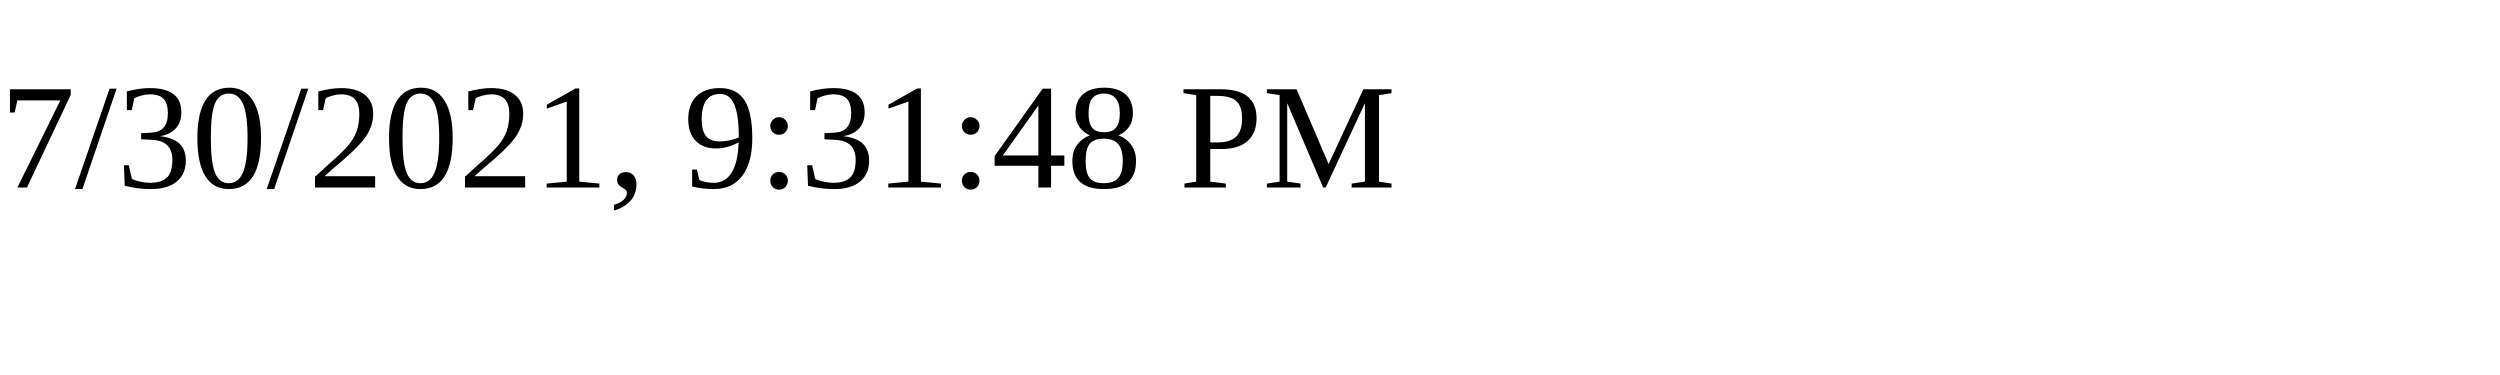
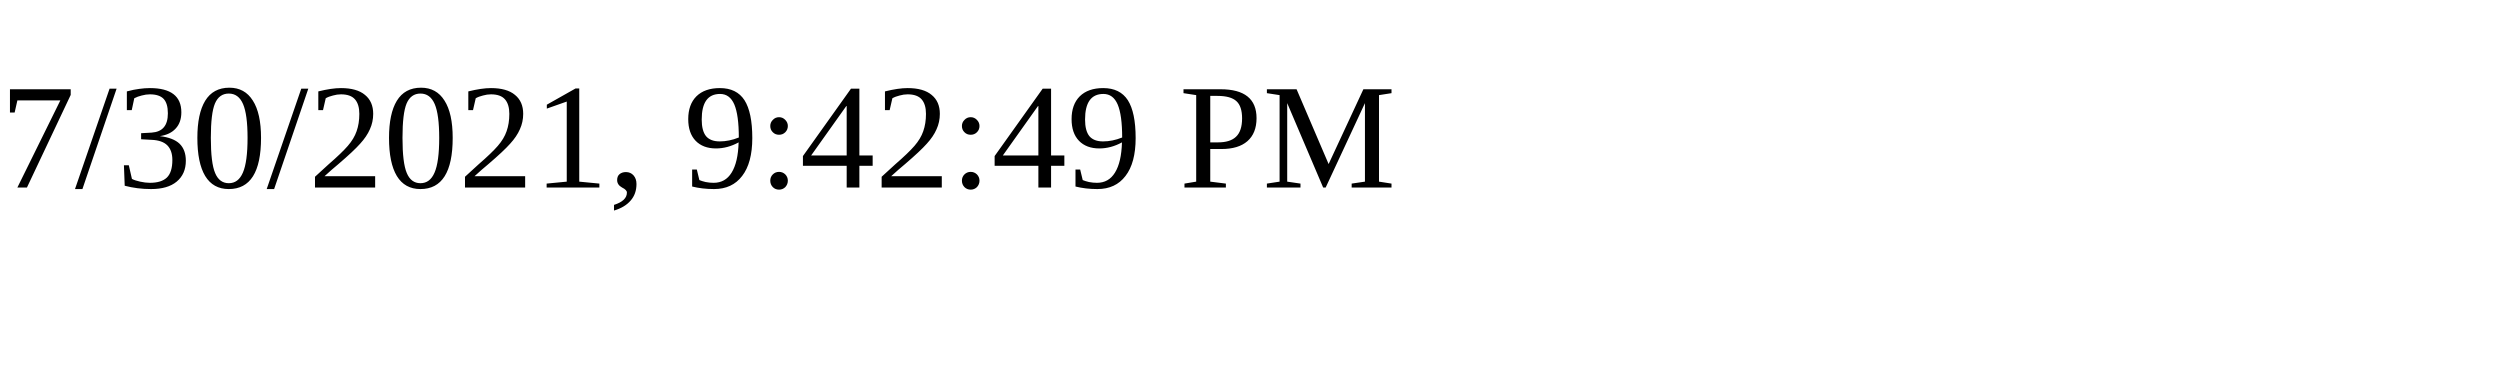
<svg xmlns="http://www.w3.org/2000/svg" height="30" width="200">
-   <text x="0" y="15">7/30/2021, 9:31:48 PM</text>
+   <text x="0" y="15">7/30/2021, 9:42:49 PM</text>
</svg>
